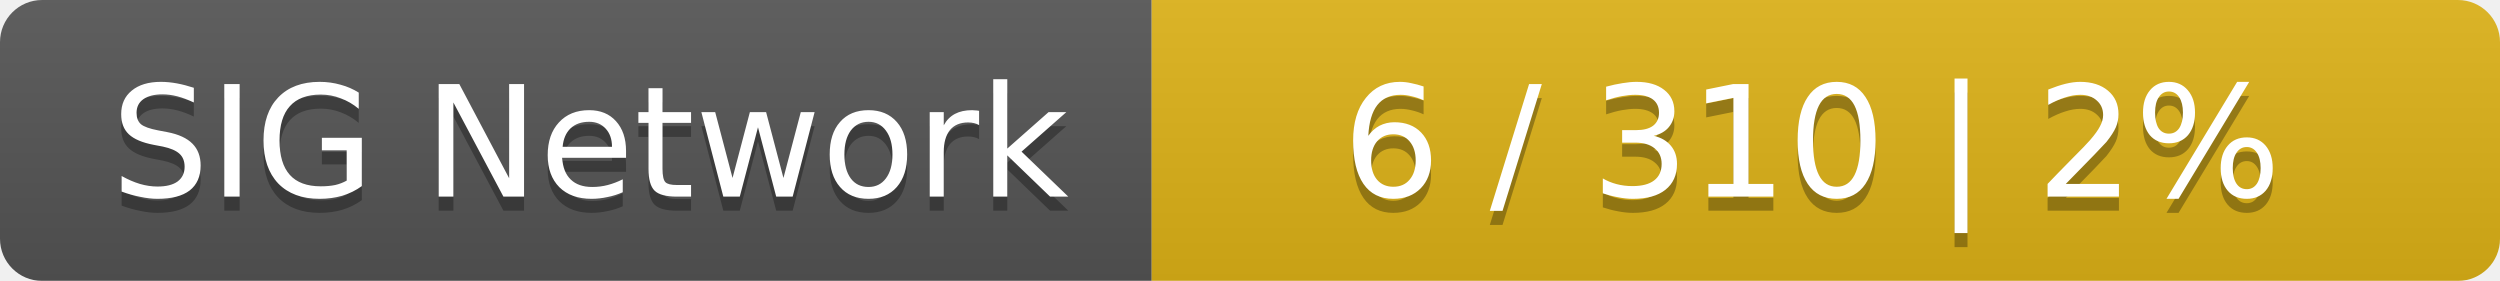
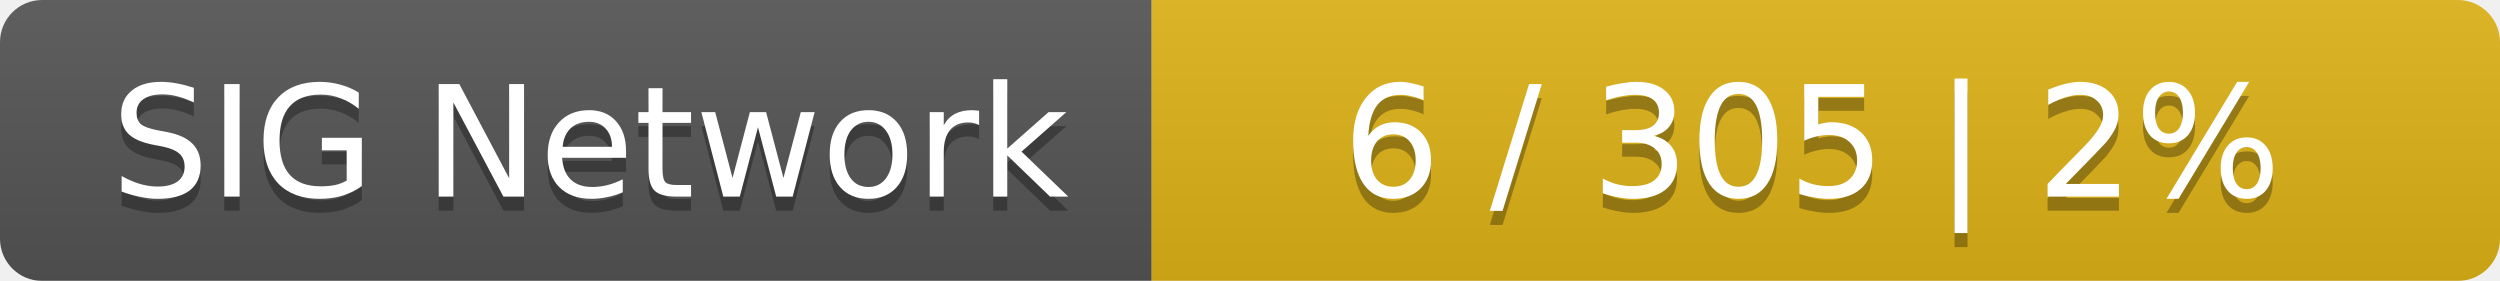
<svg xmlns="http://www.w3.org/2000/svg" width="178" height="20">
  <linearGradient id="smooth" x2="0" y2="100%">
    <stop offset="0" stop-color="#bbb" stop-opacity=".1" />
    <stop offset="1" stop-opacity=".1" />
  </linearGradient>
  <mask id="round">
    <rect width="178" height="20" rx="3" fill="#fff" />
  </mask>
  <g mask="url(#round)">
    <rect width="82" height="20" fill="#555" />
    <rect x="82" width="96" height="20" fill="#dfb317" />
    <rect width="178" height="20" fill="url(#smooth)" />
  </g>
  <g fill="#fff" text-anchor="middle" font-family="DejaVu Sans,Verdana,Geneva,sans-serif" font-size="11">
    <text x="42" y="15" fill="#010101" fill-opacity=".3">SIG Network</text>
    <text x="42" y="14">SIG Network</text>
-     <text x="129" y="15" fill="#010101" fill-opacity=".3">6 / 310    |    2%</text>
-     <text x="129" y="14">6 / 310    |    2%</text>
+     <text x="129" y="15" fill="#010101" fill-opacity=".3">6 / 305    |    2%</text>
+     <text x="129" y="14">6 / 305    |    2%</text>
  </g>
</svg>
